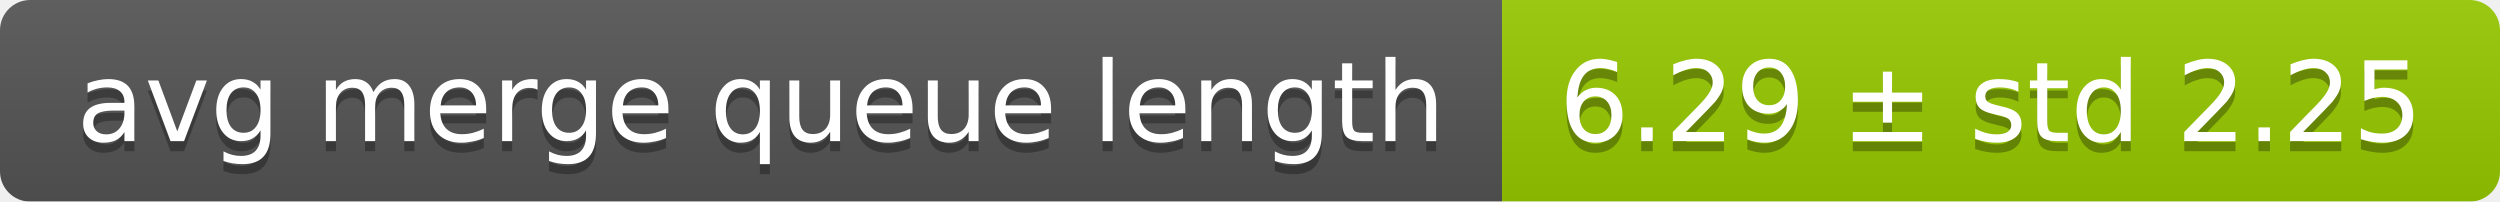
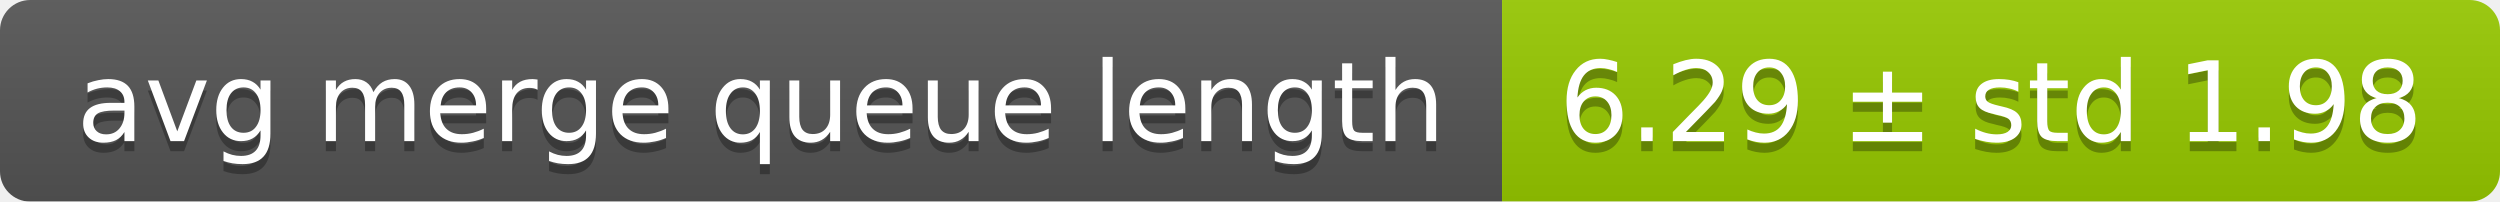
<svg xmlns="http://www.w3.org/2000/svg" width="248" height="20">
  <linearGradient id="smooth" x2="0" y2="100%">
    <stop offset="0" stop-color="#bbb" stop-opacity=".1" />
    <stop offset="1" stop-opacity=".1" />
  </linearGradient>
  <mask id="round">
    <rect width="248" height="20" rx="3" fill="#fff" />
  </mask>
  <g mask="url(#round)">
    <rect width="149" height="20" fill="#555" />
    <rect x="149" width="99" height="20" fill="#97ca00" />
    <rect width="248" height="20" fill="url(#smooth)" />
  </g>
  <g fill="#fff" text-anchor="middle" font-family="DejaVu Sans,Verdana,Geneva,sans-serif" font-size="11">
    <text x="75.5" y="15" fill="#010101" fill-opacity=".3">avg merge queue length</text>
    <text x="75.5" y="14">avg merge queue length</text>
-     <text x="197.5" y="15" fill="#010101" fill-opacity=".3">6.29 ± std 2.25</text>
-     <text x="197.5" y="14">6.29 ± std 2.25</text>
+     <text x="197.5" y="15" fill="#010101" fill-opacity=".3">6.29 ± std 1.98</text>
+     <text x="197.5" y="14">6.29 ± std 1.98</text>
  </g>
</svg>
